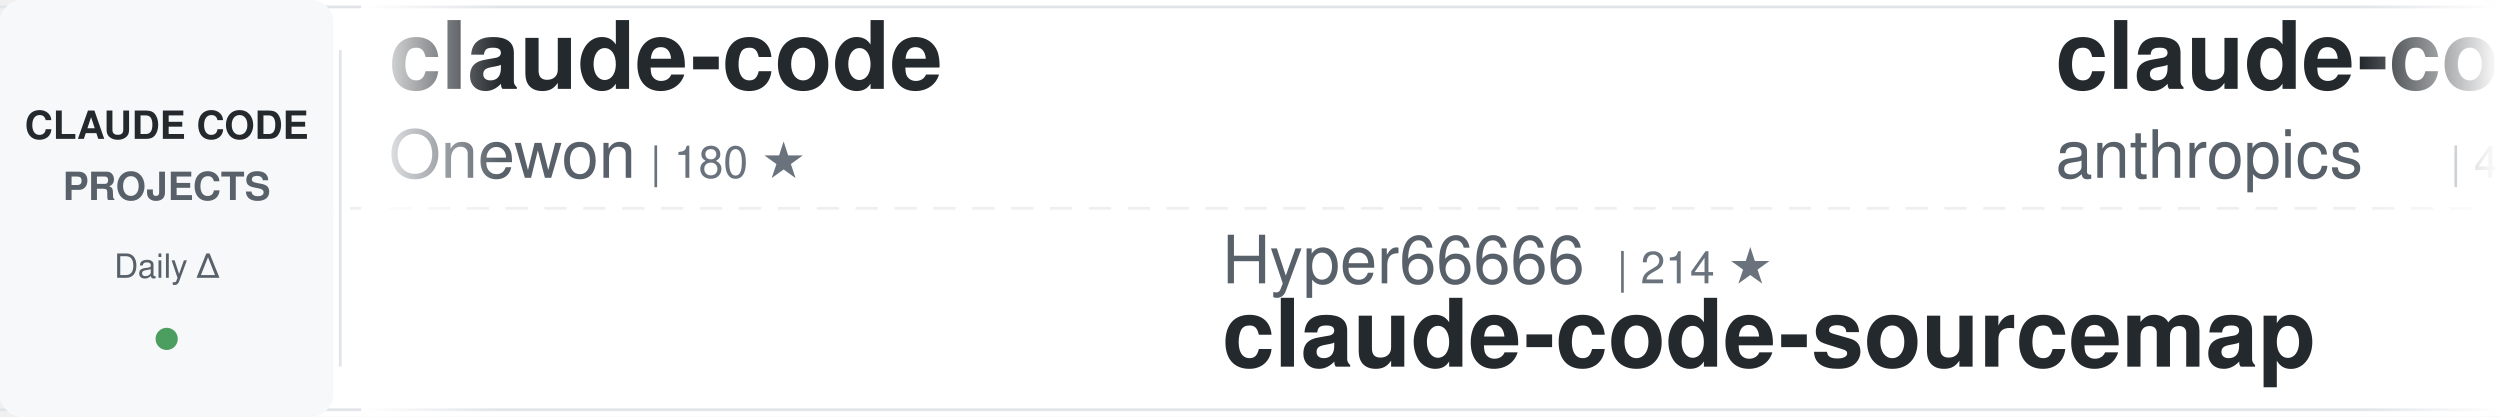
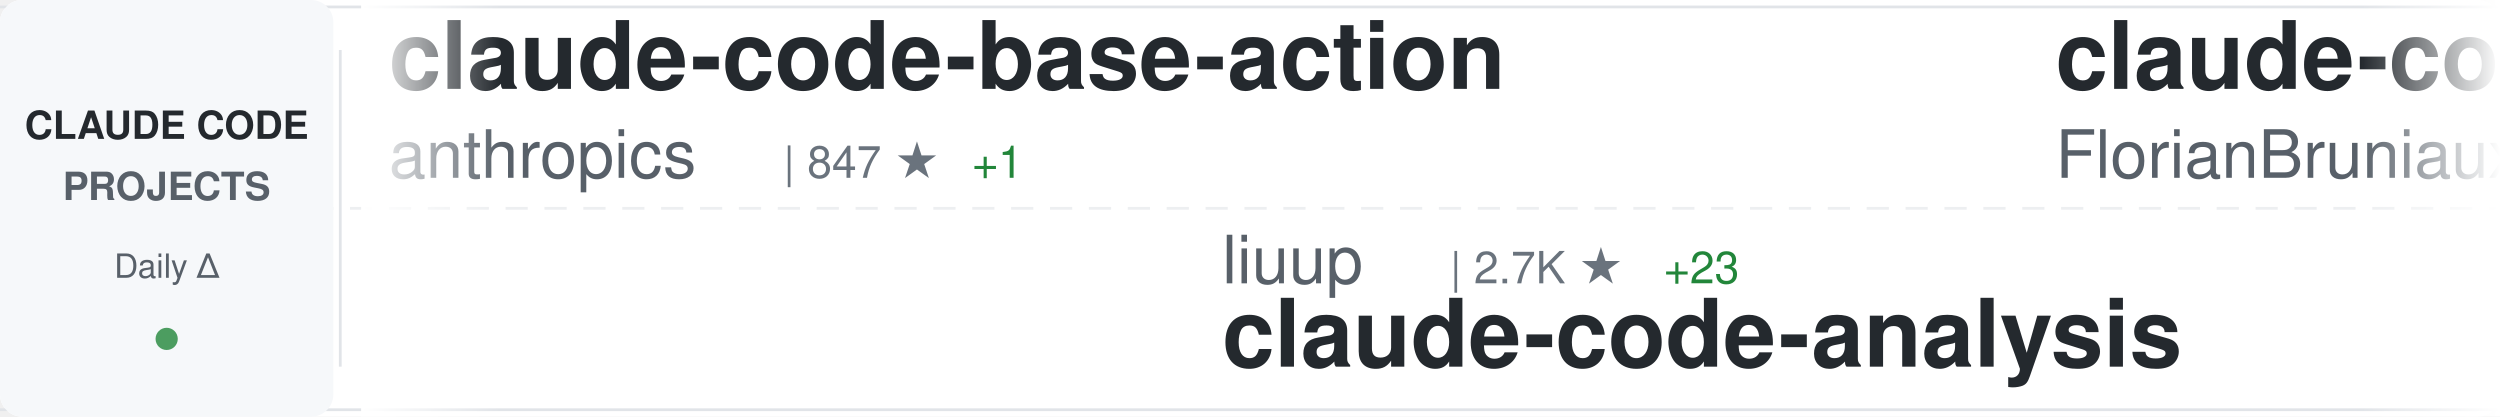
<svg xmlns="http://www.w3.org/2000/svg" width="900" height="150">
  <defs>
    <linearGradient id="awesomeLeftFade" x1="0%" y1="0%" x2="100%" y2="0%">
      <stop offset="0%" style="stop-color:#ffffff;stop-opacity:1" />
      <stop offset="100%" style="stop-color:#ffffff;stop-opacity:0" />
    </linearGradient>
    <linearGradient id="awesomeRightFade" x1="0%" y1="0%" x2="100%" y2="0%">
      <stop offset="0%" style="stop-color:#ffffff;stop-opacity:0" />
      <stop offset="100%" style="stop-color:#ffffff;stop-opacity:1" />
    </linearGradient>
  </defs>
  <rect width="900" height="150" fill="#ffffff" rx="8" />
  <rect x="0" y="2" width="900" height="1" fill="#e1e4e8" />
  <rect x="0" y="147" width="900" height="1" fill="#e1e4e8" />
  <line x1="0" y1="75" x2="900" y2="75" stroke="#e1e4e8" stroke-width="1" stroke-dasharray="8 6" opacity="0.6" />
  <rect x="0" y="0" width="120" height="150" fill="#f6f8fa" rx="8" />
  <text x="60" y="50" font-family="-apple-system, BlinkMacSystemFont, 'Segoe UI', Helvetica, Arial, sans-serif" font-size="14" font-weight="600" fill="#24292e" text-anchor="middle">CLAUDE CODE</text>
  <text x="60" y="72" font-family="-apple-system, BlinkMacSystemFont, 'Segoe UI', Helvetica, Arial, sans-serif" font-size="14" font-weight="600" fill="#586069" text-anchor="middle">PROJECTS</text>
  <text x="60" y="100" font-family="-apple-system, BlinkMacSystemFont, 'Segoe UI', Helvetica, Arial, sans-serif" font-size="12" font-weight="500" fill="#586069" text-anchor="middle">Daily Δ</text>
  <circle cx="60" cy="122" r="4" fill="#22863a" opacity="0.8" />
  <rect x="122" y="18" width="1" height="114" fill="#e1e4e8" />
  <clipPath id="awesomeTickerClip">
    <rect x="130" y="0" width="770" height="150" />
  </clipPath>
  <g clip-path="url(#awesomeTickerClip)">
    <g id="awesomeTickerItems">
      <animateTransform attributeName="transform" attributeType="XML" type="translate" from="0 0" to="-3000 0" dur="54s" repeatCount="indefinite" />
      <g transform="translate(0, 0)">
-         <text x="140" y="32" font-family="-apple-system, BlinkMacSystemFont, 'Segoe UI', Helvetica, Arial, sans-serif" font-size="34" font-weight="600" fill="#24292e">claude-code</text>
-         <text x="140" y="64" font-family="-apple-system, BlinkMacSystemFont, 'Segoe UI', Helvetica, Arial, sans-serif" font-size="24" font-weight="400" fill="#586069">Onewon</text>
-         <text x="234" y="64" font-family="-apple-system, BlinkMacSystemFont, 'Segoe UI', Helvetica, Arial, sans-serif" font-size="16" font-weight="500" fill="#6a737d">| 180 ★</text>
+         <text x="140" y="32" font-family="-apple-system, BlinkMacSystemFont, 'Segoe UI', Helvetica, Arial, sans-serif" font-size="34" font-weight="600" fill="#24292e">claude-code-base-action</text>
+         <text x="140" y="64" font-family="-apple-system, BlinkMacSystemFont, 'Segoe UI', Helvetica, Arial, sans-serif" font-size="24" font-weight="400" fill="#586069">anthropics</text>
+         <text x="282" y="64" font-family="-apple-system, BlinkMacSystemFont, 'Segoe UI', Helvetica, Arial, sans-serif" font-size="16" font-weight="500" fill="#6a737d">| 847 ★</text>
+         <text x="350" y="64" font-family="-apple-system, BlinkMacSystemFont, 'Segoe UI', Helvetica, Arial, sans-serif" font-size="16" font-weight="500" fill="#22863a"> +1</text>
      </g>
      <g transform="translate(300, 0)">
-         <text x="140" y="102" font-family="-apple-system, BlinkMacSystemFont, 'Segoe UI', Helvetica, Arial, sans-serif" font-size="24" font-weight="400" fill="#586069">Hyper66666</text>
-         <text x="282" y="102" font-family="-apple-system, BlinkMacSystemFont, 'Segoe UI', Helvetica, Arial, sans-serif" font-size="16" font-weight="500" fill="#6a737d">| 214 ★</text>
-         <text x="140" y="132" font-family="-apple-system, BlinkMacSystemFont, 'Segoe UI', Helvetica, Arial, sans-serif" font-size="34" font-weight="600" fill="#24292e">claude-code-sourcemap</text>
+         <text x="140" y="102" font-family="-apple-system, BlinkMacSystemFont, 'Segoe UI', Helvetica, Arial, sans-serif" font-size="24" font-weight="400" fill="#586069">liuup</text>
+         <text x="222" y="102" font-family="-apple-system, BlinkMacSystemFont, 'Segoe UI', Helvetica, Arial, sans-serif" font-size="16" font-weight="500" fill="#6a737d">| 2.7K ★</text>
+         <text x="299" y="102" font-family="-apple-system, BlinkMacSystemFont, 'Segoe UI', Helvetica, Arial, sans-serif" font-size="16" font-weight="500" fill="#22863a"> +23</text>
+         <text x="140" y="132" font-family="-apple-system, BlinkMacSystemFont, 'Segoe UI', Helvetica, Arial, sans-serif" font-size="34" font-weight="600" fill="#24292e">claude-code-analysis</text>
      </g>
      <g transform="translate(600, 0)">
-         <text x="140" y="32" font-family="-apple-system, BlinkMacSystemFont, 'Segoe UI', Helvetica, Arial, sans-serif" font-size="34" font-weight="600" fill="#24292e">claude-code-security-rev...</text>
-         <text x="140" y="64" font-family="-apple-system, BlinkMacSystemFont, 'Segoe UI', Helvetica, Arial, sans-serif" font-size="24" font-weight="400" fill="#586069">anthropics</text>
-         <text x="282" y="64" font-family="-apple-system, BlinkMacSystemFont, 'Segoe UI', Helvetica, Arial, sans-serif" font-size="16" font-weight="500" fill="#6a737d">| 4.8K ★</text>
-         <text x="359" y="64" font-family="-apple-system, BlinkMacSystemFont, 'Segoe UI', Helvetica, Arial, sans-serif" font-size="16" font-weight="500" fill="#22863a"> +89</text>
+         <text x="140" y="32" font-family="-apple-system, BlinkMacSystemFont, 'Segoe UI', Helvetica, Arial, sans-serif" font-size="34" font-weight="600" fill="#24292e">claude-code-ultimate-gui...</text>
+         <text x="140" y="64" font-family="-apple-system, BlinkMacSystemFont, 'Segoe UI', Helvetica, Arial, sans-serif" font-size="24" font-weight="400" fill="#586069">FlorianBruniaux</text>
+         <text x="342" y="64" font-family="-apple-system, BlinkMacSystemFont, 'Segoe UI', Helvetica, Arial, sans-serif" font-size="16" font-weight="500" fill="#6a737d">| 4.5K ★</text>
+         <text x="419" y="64" font-family="-apple-system, BlinkMacSystemFont, 'Segoe UI', Helvetica, Arial, sans-serif" font-size="16" font-weight="500" fill="#22863a"> +16</text>
      </g>
      <g transform="translate(900, 0)">
+         <text x="140" y="102" font-family="-apple-system, BlinkMacSystemFont, 'Segoe UI', Helvetica, Arial, sans-serif" font-size="24" font-weight="400" fill="#586069">Tinkeringg-Lab</text>
+         <text x="330" y="102" font-family="-apple-system, BlinkMacSystemFont, 'Segoe UI', Helvetica, Arial, sans-serif" font-size="16" font-weight="500" fill="#6a737d">| 205 ★</text>
+         <text x="140" y="132" font-family="-apple-system, BlinkMacSystemFont, 'Segoe UI', Helvetica, Arial, sans-serif" font-size="34" font-weight="600" fill="#24292e">claude-code</text>
+       </g>
+       <g transform="translate(1200, 0)">
+         <text x="140" y="32" font-family="-apple-system, BlinkMacSystemFont, 'Segoe UI', Helvetica, Arial, sans-serif" font-size="34" font-weight="600" fill="#24292e">claude-code-source</text>
+         <text x="140" y="64" font-family="-apple-system, BlinkMacSystemFont, 'Segoe UI', Helvetica, Arial, sans-serif" font-size="24" font-weight="400" fill="#586069">AprilNEA</text>
+         <text x="258" y="64" font-family="-apple-system, BlinkMacSystemFont, 'Segoe UI', Helvetica, Arial, sans-serif" font-size="16" font-weight="500" fill="#6a737d">| 384 ★</text>
+       </g>
+       <g transform="translate(1500, 0)">
+         <text x="140" y="102" font-family="-apple-system, BlinkMacSystemFont, 'Segoe UI', Helvetica, Arial, sans-serif" font-size="24" font-weight="400" fill="#586069">andrew-kramer-inno</text>
+         <text x="378" y="102" font-family="-apple-system, BlinkMacSystemFont, 'Segoe UI', Helvetica, Arial, sans-serif" font-size="16" font-weight="500" fill="#6a737d">| 590 ★</text>
+         <text x="140" y="132" font-family="-apple-system, BlinkMacSystemFont, 'Segoe UI', Helvetica, Arial, sans-serif" font-size="34" font-weight="600" fill="#24292e">claude-code-source-build</text>
+       </g>
+       <g transform="translate(1800, 0)">
+         <text x="140" y="32" font-family="-apple-system, BlinkMacSystemFont, 'Segoe UI', Helvetica, Arial, sans-serif" font-size="34" font-weight="600" fill="#24292e">claude-code</text>
+         <text x="140" y="64" font-family="-apple-system, BlinkMacSystemFont, 'Segoe UI', Helvetica, Arial, sans-serif" font-size="24" font-weight="400" fill="#586069">anthropics</text>
+         <text x="282" y="64" font-family="-apple-system, BlinkMacSystemFont, 'Segoe UI', Helvetica, Arial, sans-serif" font-size="16" font-weight="500" fill="#6a737d">| 126.5K ★</text>
+         <text x="377" y="64" font-family="-apple-system, BlinkMacSystemFont, 'Segoe UI', Helvetica, Arial, sans-serif" font-size="16" font-weight="500" fill="#22863a"> +291</text>
+       </g>
+       <g transform="translate(2100, 0)">
        <text x="140" y="102" font-family="-apple-system, BlinkMacSystemFont, 'Segoe UI', Helvetica, Arial, sans-serif" font-size="24" font-weight="400" fill="#586069">isboyjc</text>
        <text x="246" y="102" font-family="-apple-system, BlinkMacSystemFont, 'Segoe UI', Helvetica, Arial, sans-serif" font-size="16" font-weight="500" fill="#6a737d">| 157 ★</text>
        <text x="314" y="102" font-family="-apple-system, BlinkMacSystemFont, 'Segoe UI', Helvetica, Arial, sans-serif" font-size="16" font-weight="500" fill="#22863a"> +1</text>
        <text x="140" y="132" font-family="-apple-system, BlinkMacSystemFont, 'Segoe UI', Helvetica, Arial, sans-serif" font-size="34" font-weight="600" fill="#24292e">claude-code</text>
      </g>
-       <g transform="translate(1200, 0)">
-         <text x="140" y="32" font-family="-apple-system, BlinkMacSystemFont, 'Segoe UI', Helvetica, Arial, sans-serif" font-size="34" font-weight="600" fill="#24292e">claude-code</text>
-         <text x="140" y="64" font-family="-apple-system, BlinkMacSystemFont, 'Segoe UI', Helvetica, Arial, sans-serif" font-size="24" font-weight="400" fill="#586069">mehmoodosman</text>
-         <text x="306" y="64" font-family="-apple-system, BlinkMacSystemFont, 'Segoe UI', Helvetica, Arial, sans-serif" font-size="16" font-weight="500" fill="#6a737d">| 168 ★</text>
-       </g>
-       <g transform="translate(1500, 0)">
-         <text x="140" y="102" font-family="-apple-system, BlinkMacSystemFont, 'Segoe UI', Helvetica, Arial, sans-serif" font-size="24" font-weight="400" fill="#586069">frankbria</text>
-         <text x="270" y="102" font-family="-apple-system, BlinkMacSystemFont, 'Segoe UI', Helvetica, Arial, sans-serif" font-size="16" font-weight="500" fill="#6a737d">| 9.2K ★</text>
-         <text x="347" y="102" font-family="-apple-system, BlinkMacSystemFont, 'Segoe UI', Helvetica, Arial, sans-serif" font-size="16" font-weight="500" fill="#22863a"> +6</text>
-         <text x="140" y="132" font-family="-apple-system, BlinkMacSystemFont, 'Segoe UI', Helvetica, Arial, sans-serif" font-size="34" font-weight="600" fill="#24292e">ralph-claude-code</text>
-       </g>
-       <g transform="translate(1800, 0)">
-         <text x="140" y="32" font-family="-apple-system, BlinkMacSystemFont, 'Segoe UI', Helvetica, Arial, sans-serif" font-size="34" font-weight="600" fill="#24292e">Auto-claude-code-researc...</text>
-         <text x="140" y="64" font-family="-apple-system, BlinkMacSystemFont, 'Segoe UI', Helvetica, Arial, sans-serif" font-size="24" font-weight="400" fill="#586069">wanshuiyin</text>
-         <text x="282" y="64" font-family="-apple-system, BlinkMacSystemFont, 'Segoe UI', Helvetica, Arial, sans-serif" font-size="16" font-weight="500" fill="#6a737d">| 10.6K ★</text>
-         <text x="368" y="64" font-family="-apple-system, BlinkMacSystemFont, 'Segoe UI', Helvetica, Arial, sans-serif" font-size="16" font-weight="500" fill="#22863a"> +106</text>
-       </g>
-       <g transform="translate(2100, 0)">
-         <text x="140" y="102" font-family="-apple-system, BlinkMacSystemFont, 'Segoe UI', Helvetica, Arial, sans-serif" font-size="24" font-weight="400" fill="#586069">jarmuine</text>
-         <text x="258" y="102" font-family="-apple-system, BlinkMacSystemFont, 'Segoe UI', Helvetica, Arial, sans-serif" font-size="16" font-weight="500" fill="#6a737d">| 2.2K ★</text>
-         <text x="335" y="102" font-family="-apple-system, BlinkMacSystemFont, 'Segoe UI', Helvetica, Arial, sans-serif" font-size="16" font-weight="500" fill="#22863a"> +3</text>
-         <text x="140" y="132" font-family="-apple-system, BlinkMacSystemFont, 'Segoe UI', Helvetica, Arial, sans-serif" font-size="34" font-weight="600" fill="#24292e">claude-code</text>
-       </g>
      <g transform="translate(2400, 0)">
-         <text x="140" y="32" font-family="-apple-system, BlinkMacSystemFont, 'Segoe UI', Helvetica, Arial, sans-serif" font-size="34" font-weight="600" fill="#24292e">claude-code-action</text>
-         <text x="140" y="64" font-family="-apple-system, BlinkMacSystemFont, 'Segoe UI', Helvetica, Arial, sans-serif" font-size="24" font-weight="400" fill="#586069">anthropics</text>
-         <text x="282" y="64" font-family="-apple-system, BlinkMacSystemFont, 'Segoe UI', Helvetica, Arial, sans-serif" font-size="16" font-weight="500" fill="#6a737d">| 7.7K ★</text>
-         <text x="359" y="64" font-family="-apple-system, BlinkMacSystemFont, 'Segoe UI', Helvetica, Arial, sans-serif" font-size="16" font-weight="500" fill="#22863a"> +21</text>
+         <text x="140" y="32" font-family="-apple-system, BlinkMacSystemFont, 'Segoe UI', Helvetica, Arial, sans-serif" font-size="34" font-weight="600" fill="#24292e">claude-code-engineering</text>
+         <text x="140" y="64" font-family="-apple-system, BlinkMacSystemFont, 'Segoe UI', Helvetica, Arial, sans-serif" font-size="24" font-weight="400" fill="#586069">huangjia2019</text>
+         <text x="306" y="64" font-family="-apple-system, BlinkMacSystemFont, 'Segoe UI', Helvetica, Arial, sans-serif" font-size="16" font-weight="500" fill="#6a737d">| 705 ★</text>
+         <text x="374" y="64" font-family="-apple-system, BlinkMacSystemFont, 'Segoe UI', Helvetica, Arial, sans-serif" font-size="16" font-weight="500" fill="#22863a"> +10</text>
      </g>
      <g transform="translate(2700, 0)">
-         <text x="140" y="102" font-family="-apple-system, BlinkMacSystemFont, 'Segoe UI', Helvetica, Arial, sans-serif" font-size="24" font-weight="400" fill="#586069">alex000kim</text>
-         <text x="282" y="102" font-family="-apple-system, BlinkMacSystemFont, 'Segoe UI', Helvetica, Arial, sans-serif" font-size="16" font-weight="500" fill="#6a737d">| 227 ★</text>
-         <text x="140" y="132" font-family="-apple-system, BlinkMacSystemFont, 'Segoe UI', Helvetica, Arial, sans-serif" font-size="34" font-weight="600" fill="#24292e">claude-code</text>
+         <text x="140" y="102" font-family="-apple-system, BlinkMacSystemFont, 'Segoe UI', Helvetica, Arial, sans-serif" font-size="24" font-weight="400" fill="#586069">Alishahryar1</text>
+         <text x="306" y="102" font-family="-apple-system, BlinkMacSystemFont, 'Segoe UI', Helvetica, Arial, sans-serif" font-size="16" font-weight="500" fill="#6a737d">| 29.7K ★</text>
+         <text x="392" y="102" font-family="-apple-system, BlinkMacSystemFont, 'Segoe UI', Helvetica, Arial, sans-serif" font-size="16" font-weight="500" fill="#22863a"> +512</text>
+         <text x="140" y="132" font-family="-apple-system, BlinkMacSystemFont, 'Segoe UI', Helvetica, Arial, sans-serif" font-size="34" font-weight="600" fill="#24292e">free-claude-code</text>
      </g>
      <g transform="translate(3000, 0)">
-         <text x="140" y="32" font-family="-apple-system, BlinkMacSystemFont, 'Segoe UI', Helvetica, Arial, sans-serif" font-size="34" font-weight="600" fill="#24292e">claude-code</text>
-         <text x="140" y="64" font-family="-apple-system, BlinkMacSystemFont, 'Segoe UI', Helvetica, Arial, sans-serif" font-size="24" font-weight="400" fill="#586069">Onewon</text>
-         <text x="234" y="64" font-family="-apple-system, BlinkMacSystemFont, 'Segoe UI', Helvetica, Arial, sans-serif" font-size="16" font-weight="500" fill="#6a737d">| 180 ★</text>
+         <text x="140" y="32" font-family="-apple-system, BlinkMacSystemFont, 'Segoe UI', Helvetica, Arial, sans-serif" font-size="34" font-weight="600" fill="#24292e">claude-code-base-action</text>
+         <text x="140" y="64" font-family="-apple-system, BlinkMacSystemFont, 'Segoe UI', Helvetica, Arial, sans-serif" font-size="24" font-weight="400" fill="#586069">anthropics</text>
+         <text x="282" y="64" font-family="-apple-system, BlinkMacSystemFont, 'Segoe UI', Helvetica, Arial, sans-serif" font-size="16" font-weight="500" fill="#6a737d">| 847 ★</text>
+         <text x="350" y="64" font-family="-apple-system, BlinkMacSystemFont, 'Segoe UI', Helvetica, Arial, sans-serif" font-size="16" font-weight="500" fill="#22863a"> +1</text>
      </g>
      <g transform="translate(3300, 0)">
-         <text x="140" y="102" font-family="-apple-system, BlinkMacSystemFont, 'Segoe UI', Helvetica, Arial, sans-serif" font-size="24" font-weight="400" fill="#586069">Hyper66666</text>
-         <text x="282" y="102" font-family="-apple-system, BlinkMacSystemFont, 'Segoe UI', Helvetica, Arial, sans-serif" font-size="16" font-weight="500" fill="#6a737d">| 214 ★</text>
-         <text x="140" y="132" font-family="-apple-system, BlinkMacSystemFont, 'Segoe UI', Helvetica, Arial, sans-serif" font-size="34" font-weight="600" fill="#24292e">claude-code-sourcemap</text>
+         <text x="140" y="102" font-family="-apple-system, BlinkMacSystemFont, 'Segoe UI', Helvetica, Arial, sans-serif" font-size="24" font-weight="400" fill="#586069">liuup</text>
+         <text x="222" y="102" font-family="-apple-system, BlinkMacSystemFont, 'Segoe UI', Helvetica, Arial, sans-serif" font-size="16" font-weight="500" fill="#6a737d">| 2.7K ★</text>
+         <text x="299" y="102" font-family="-apple-system, BlinkMacSystemFont, 'Segoe UI', Helvetica, Arial, sans-serif" font-size="16" font-weight="500" fill="#22863a"> +23</text>
+         <text x="140" y="132" font-family="-apple-system, BlinkMacSystemFont, 'Segoe UI', Helvetica, Arial, sans-serif" font-size="34" font-weight="600" fill="#24292e">claude-code-analysis</text>
      </g>
      <g transform="translate(3600, 0)">
-         <text x="140" y="32" font-family="-apple-system, BlinkMacSystemFont, 'Segoe UI', Helvetica, Arial, sans-serif" font-size="34" font-weight="600" fill="#24292e">claude-code-security-rev...</text>
-         <text x="140" y="64" font-family="-apple-system, BlinkMacSystemFont, 'Segoe UI', Helvetica, Arial, sans-serif" font-size="24" font-weight="400" fill="#586069">anthropics</text>
-         <text x="282" y="64" font-family="-apple-system, BlinkMacSystemFont, 'Segoe UI', Helvetica, Arial, sans-serif" font-size="16" font-weight="500" fill="#6a737d">| 4.8K ★</text>
-         <text x="359" y="64" font-family="-apple-system, BlinkMacSystemFont, 'Segoe UI', Helvetica, Arial, sans-serif" font-size="16" font-weight="500" fill="#22863a"> +89</text>
+         <text x="140" y="32" font-family="-apple-system, BlinkMacSystemFont, 'Segoe UI', Helvetica, Arial, sans-serif" font-size="34" font-weight="600" fill="#24292e">claude-code-ultimate-gui...</text>
+         <text x="140" y="64" font-family="-apple-system, BlinkMacSystemFont, 'Segoe UI', Helvetica, Arial, sans-serif" font-size="24" font-weight="400" fill="#586069">FlorianBruniaux</text>
+         <text x="342" y="64" font-family="-apple-system, BlinkMacSystemFont, 'Segoe UI', Helvetica, Arial, sans-serif" font-size="16" font-weight="500" fill="#6a737d">| 4.5K ★</text>
+         <text x="419" y="64" font-family="-apple-system, BlinkMacSystemFont, 'Segoe UI', Helvetica, Arial, sans-serif" font-size="16" font-weight="500" fill="#22863a"> +16</text>
      </g>
      <g transform="translate(3900, 0)">
-         <text x="140" y="102" font-family="-apple-system, BlinkMacSystemFont, 'Segoe UI', Helvetica, Arial, sans-serif" font-size="24" font-weight="400" fill="#586069">isboyjc</text>
-         <text x="246" y="102" font-family="-apple-system, BlinkMacSystemFont, 'Segoe UI', Helvetica, Arial, sans-serif" font-size="16" font-weight="500" fill="#6a737d">| 157 ★</text>
-         <text x="314" y="102" font-family="-apple-system, BlinkMacSystemFont, 'Segoe UI', Helvetica, Arial, sans-serif" font-size="16" font-weight="500" fill="#22863a"> +1</text>
+         <text x="140" y="102" font-family="-apple-system, BlinkMacSystemFont, 'Segoe UI', Helvetica, Arial, sans-serif" font-size="24" font-weight="400" fill="#586069">Tinkeringg-Lab</text>
+         <text x="330" y="102" font-family="-apple-system, BlinkMacSystemFont, 'Segoe UI', Helvetica, Arial, sans-serif" font-size="16" font-weight="500" fill="#6a737d">| 205 ★</text>
        <text x="140" y="132" font-family="-apple-system, BlinkMacSystemFont, 'Segoe UI', Helvetica, Arial, sans-serif" font-size="34" font-weight="600" fill="#24292e">claude-code</text>
      </g>
    </g>
  </g>
  <rect x="130" y="0" width="50" height="150" fill="url(#awesomeLeftFade)" />
  <rect x="850" y="0" width="50" height="150" fill="url(#awesomeRightFade)" />
</svg>
